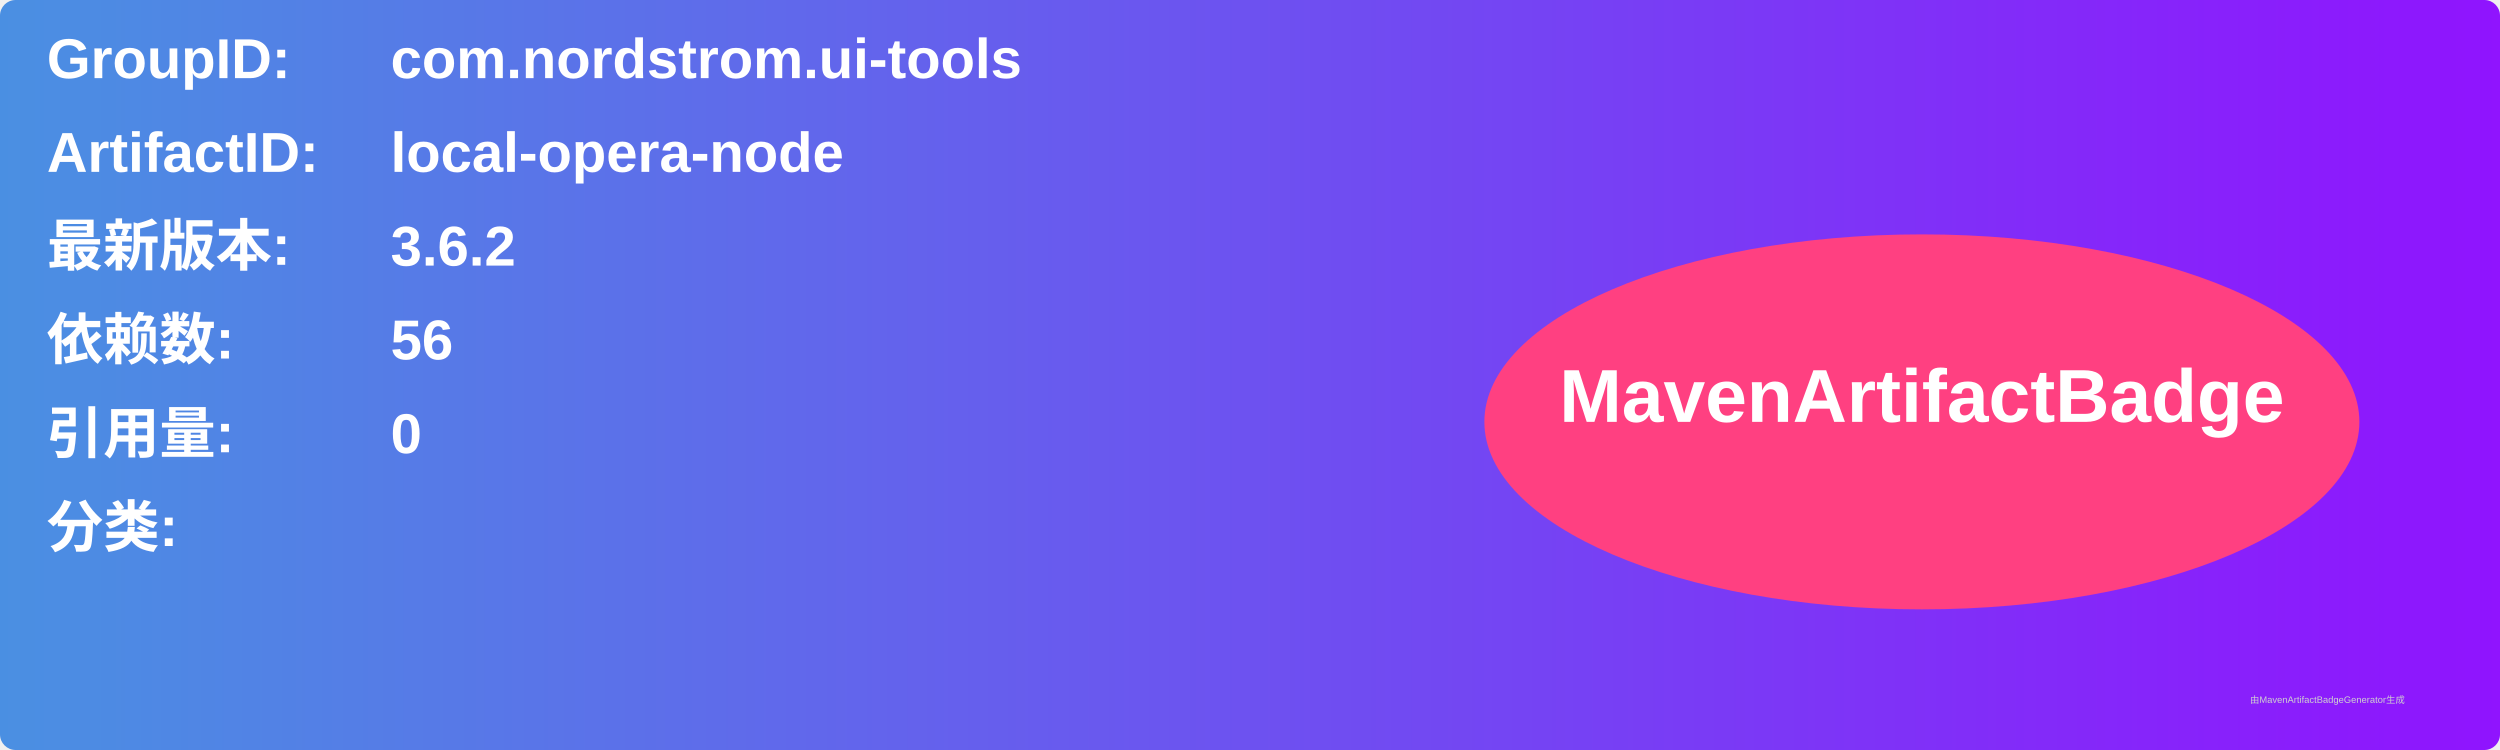
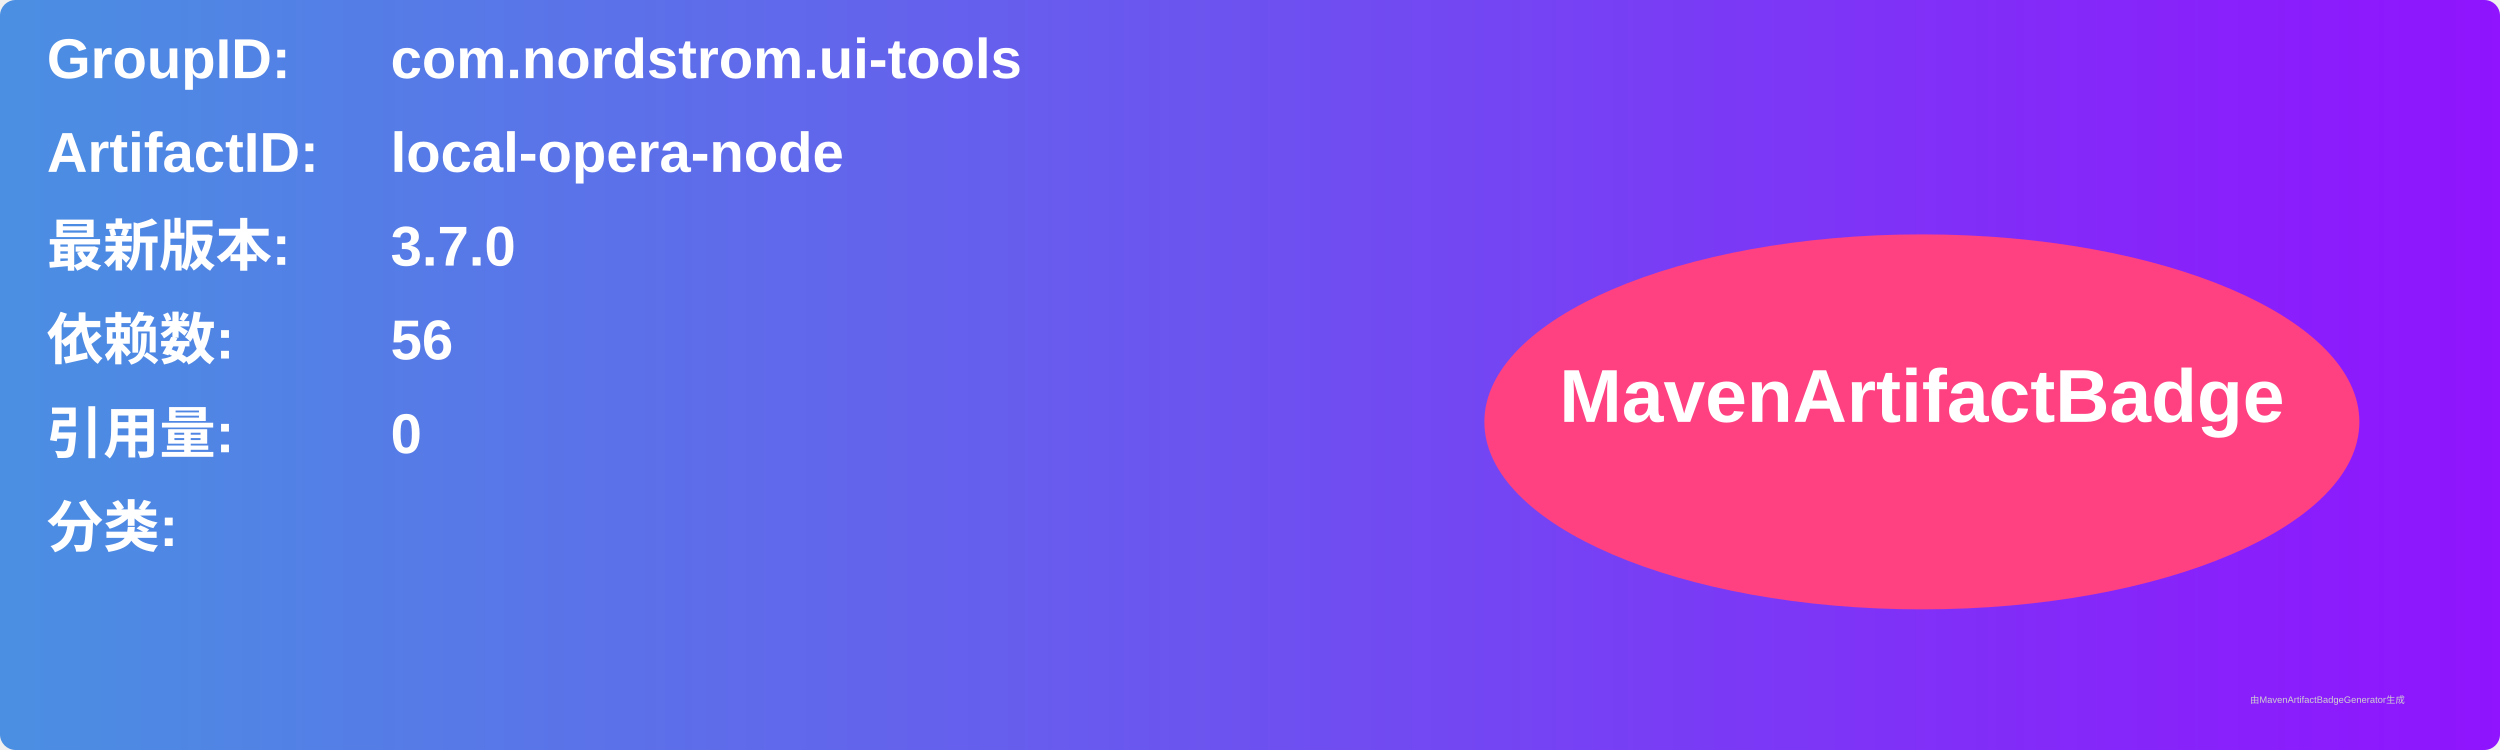
<svg xmlns="http://www.w3.org/2000/svg" width="800" height="240" viewBox="0 0 800 240">
  <linearGradient id="grad" x1="0%" y1="0%" x2="100%" y2="0%">
    <stop offset="0%" stop-color="#4a90e2" />
    <stop offset="100%" stop-color="#9013fe" />
  </linearGradient>
  <rect width="100%" height="100%" rx="5" ry="5" fill="url(#grad)" />
  <g transform="translate(15, 15)">
    <text x="0" y="10" font-family="Arial" font-size="18" fill="white" font-weight="bold" width="260">GroupID:</text>
    <text x="110" y="10" font-family="Arial" font-size="18" fill="white" font-weight="bold" width="460">com.nordstrom.ui-tools</text>
    <text x="0" y="40" font-family="Arial" font-size="18" fill="white" font-weight="bold" width="260">ArtifactID:</text>
    <text x="110" y="40" font-family="Arial" font-size="18" fill="white" font-weight="bold" width="460">local-opera-node</text>
    <text x="0" y="70" font-family="Arial" font-size="18" fill="white" font-weight="bold">最新版本:</text>
    <text x="110" y="70" font-family="Arial" font-size="18" fill="white" font-weight="bold">
-       <tspan font-weight="bold">3.6.2</tspan>
+       <tspan font-weight="bold">3.7.0</tspan>
    </text>
    <text x="0" y="100" font-family="Arial" font-size="18" fill="white" font-weight="bold">依赖数: </text>
    <text x="110" y="100" font-family="Arial" font-size="18" fill="white">
      <tspan font-weight="bold">56</tspan>
    </text>
    <text x="0" y="130" font-family="Arial" font-size="18" fill="white" font-weight="bold">引用量: </text>
    <text x="110" y="130" font-family="Arial" font-size="18" fill="white">
      <tspan font-weight="bold">0</tspan>
    </text>
    <text x="0" y="160" font-family="Arial" font-size="18" fill="white" font-weight="bold">分类:</text>
    <text x="10" y="190" font-family="Arial" font-size="10" fill="white">
      <tspan font-weight="bold" />
    </text>
    <ellipse cx="600" cy="120" rx="140" ry="60" fill="#ff4081" />
    <text x="600" y="120" text-anchor="middle" font-family="Arial" font-size="24" fill="white" font-weight="bold">MavenArtifactBadge</text>
  </g>
  <text x="720" y="225" font-family="Arial" font-size="3" fill="#d0d0d0">由MavenArtifactBadgeGenerator生成</text>
</svg>
